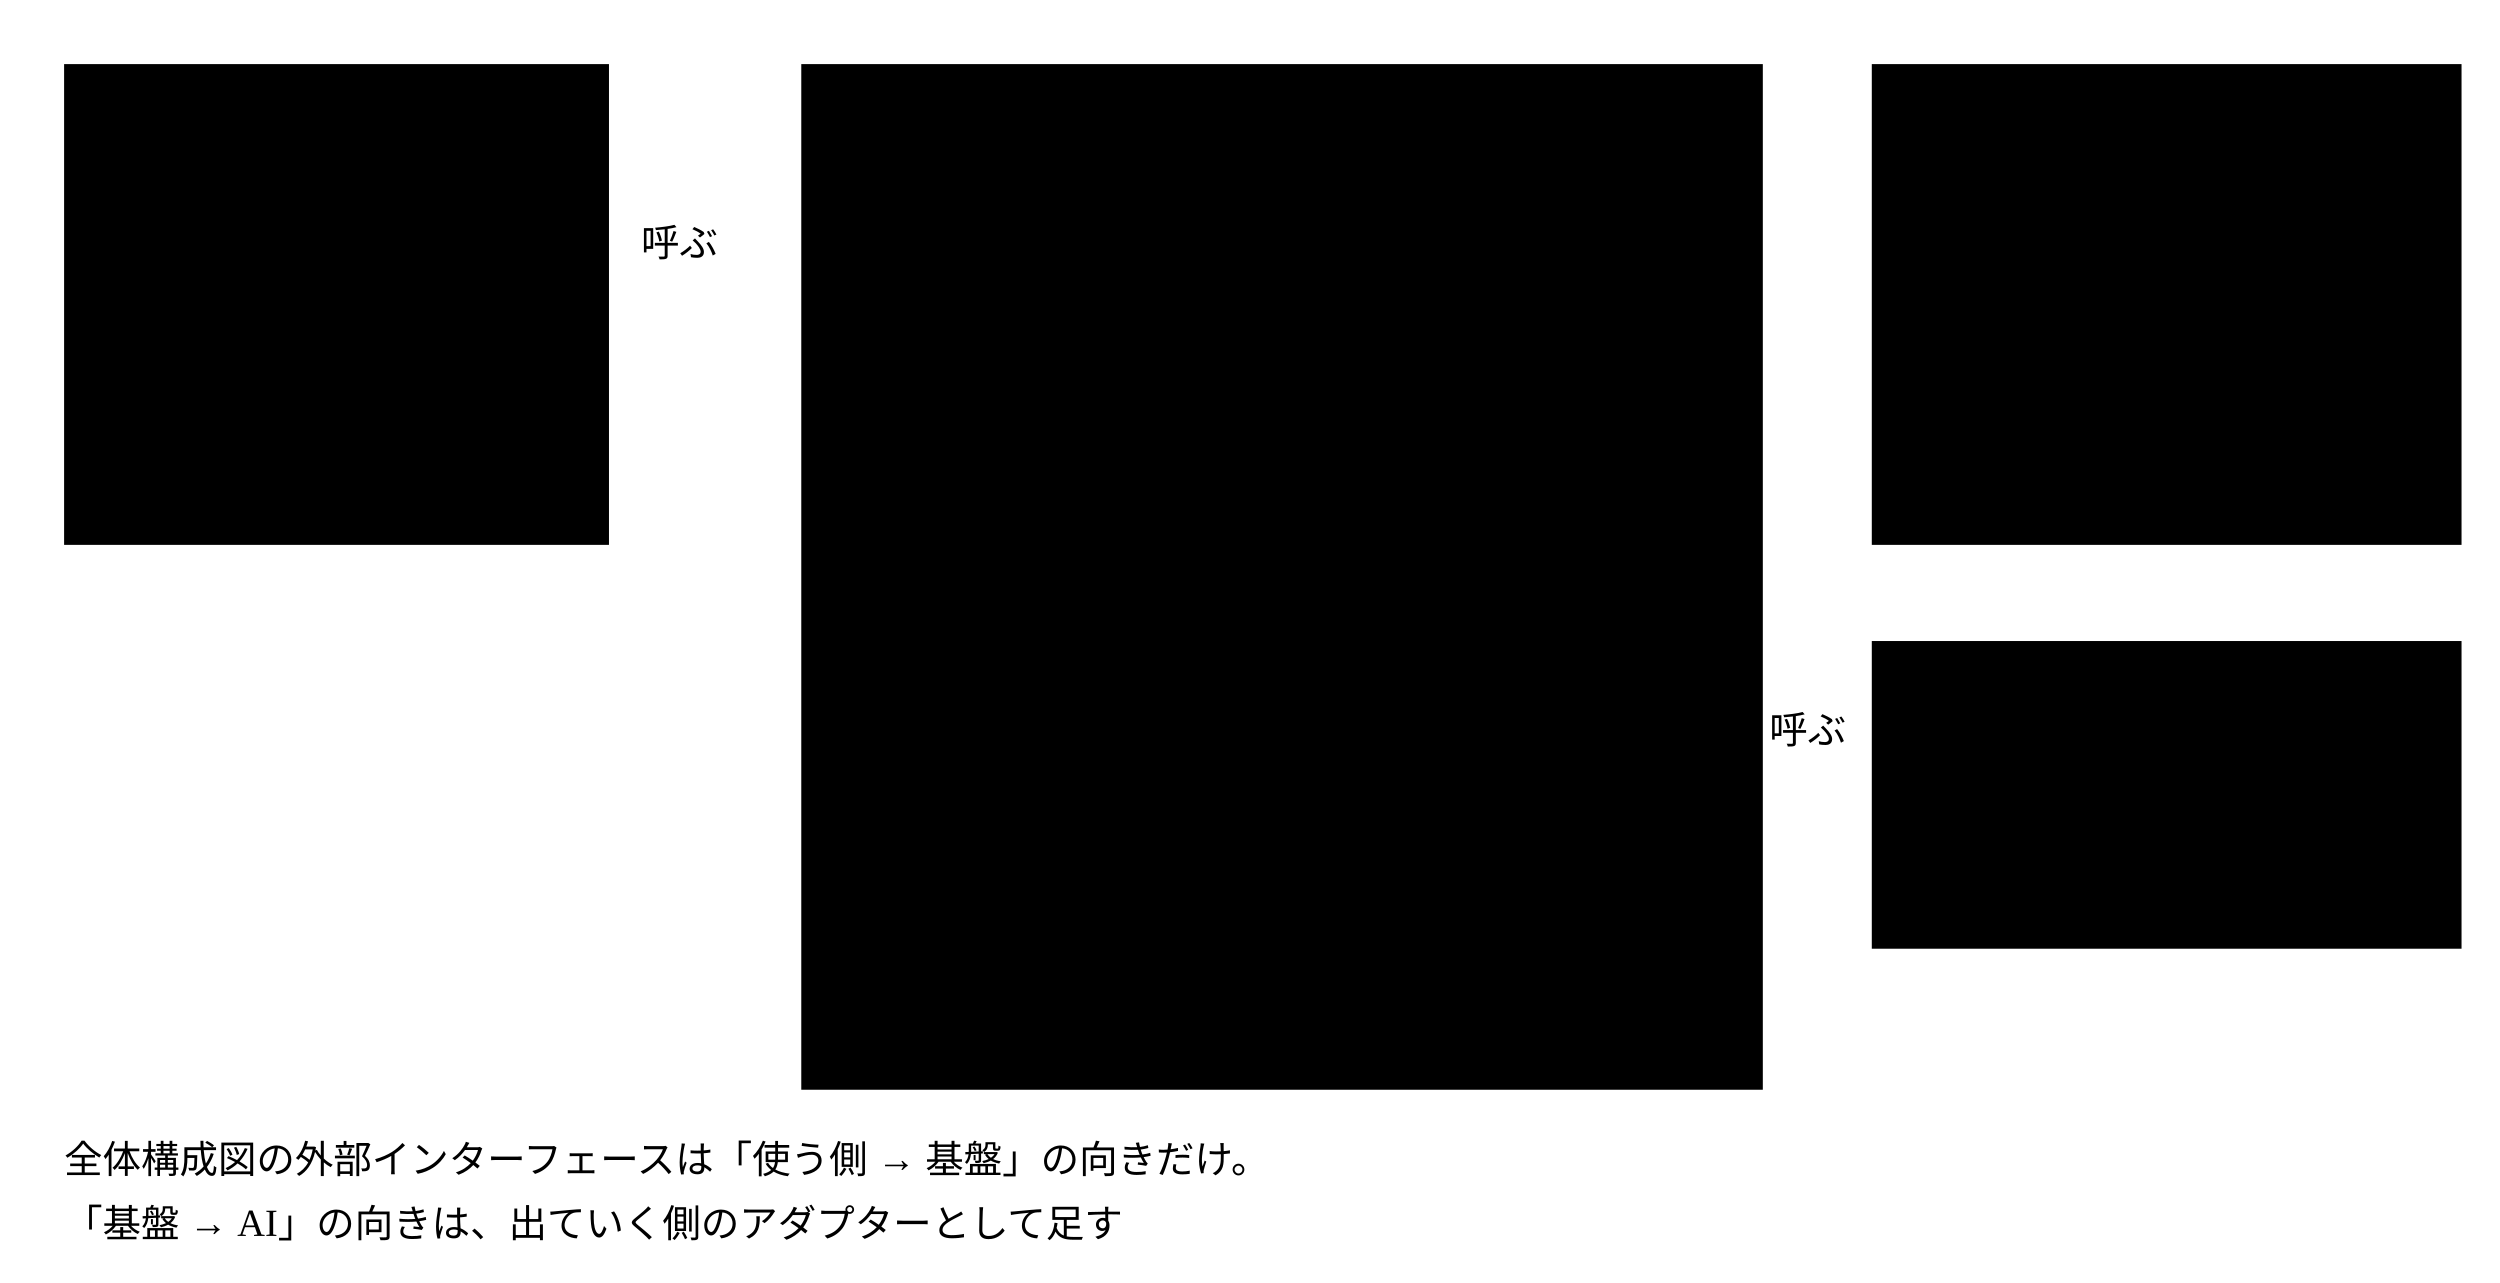
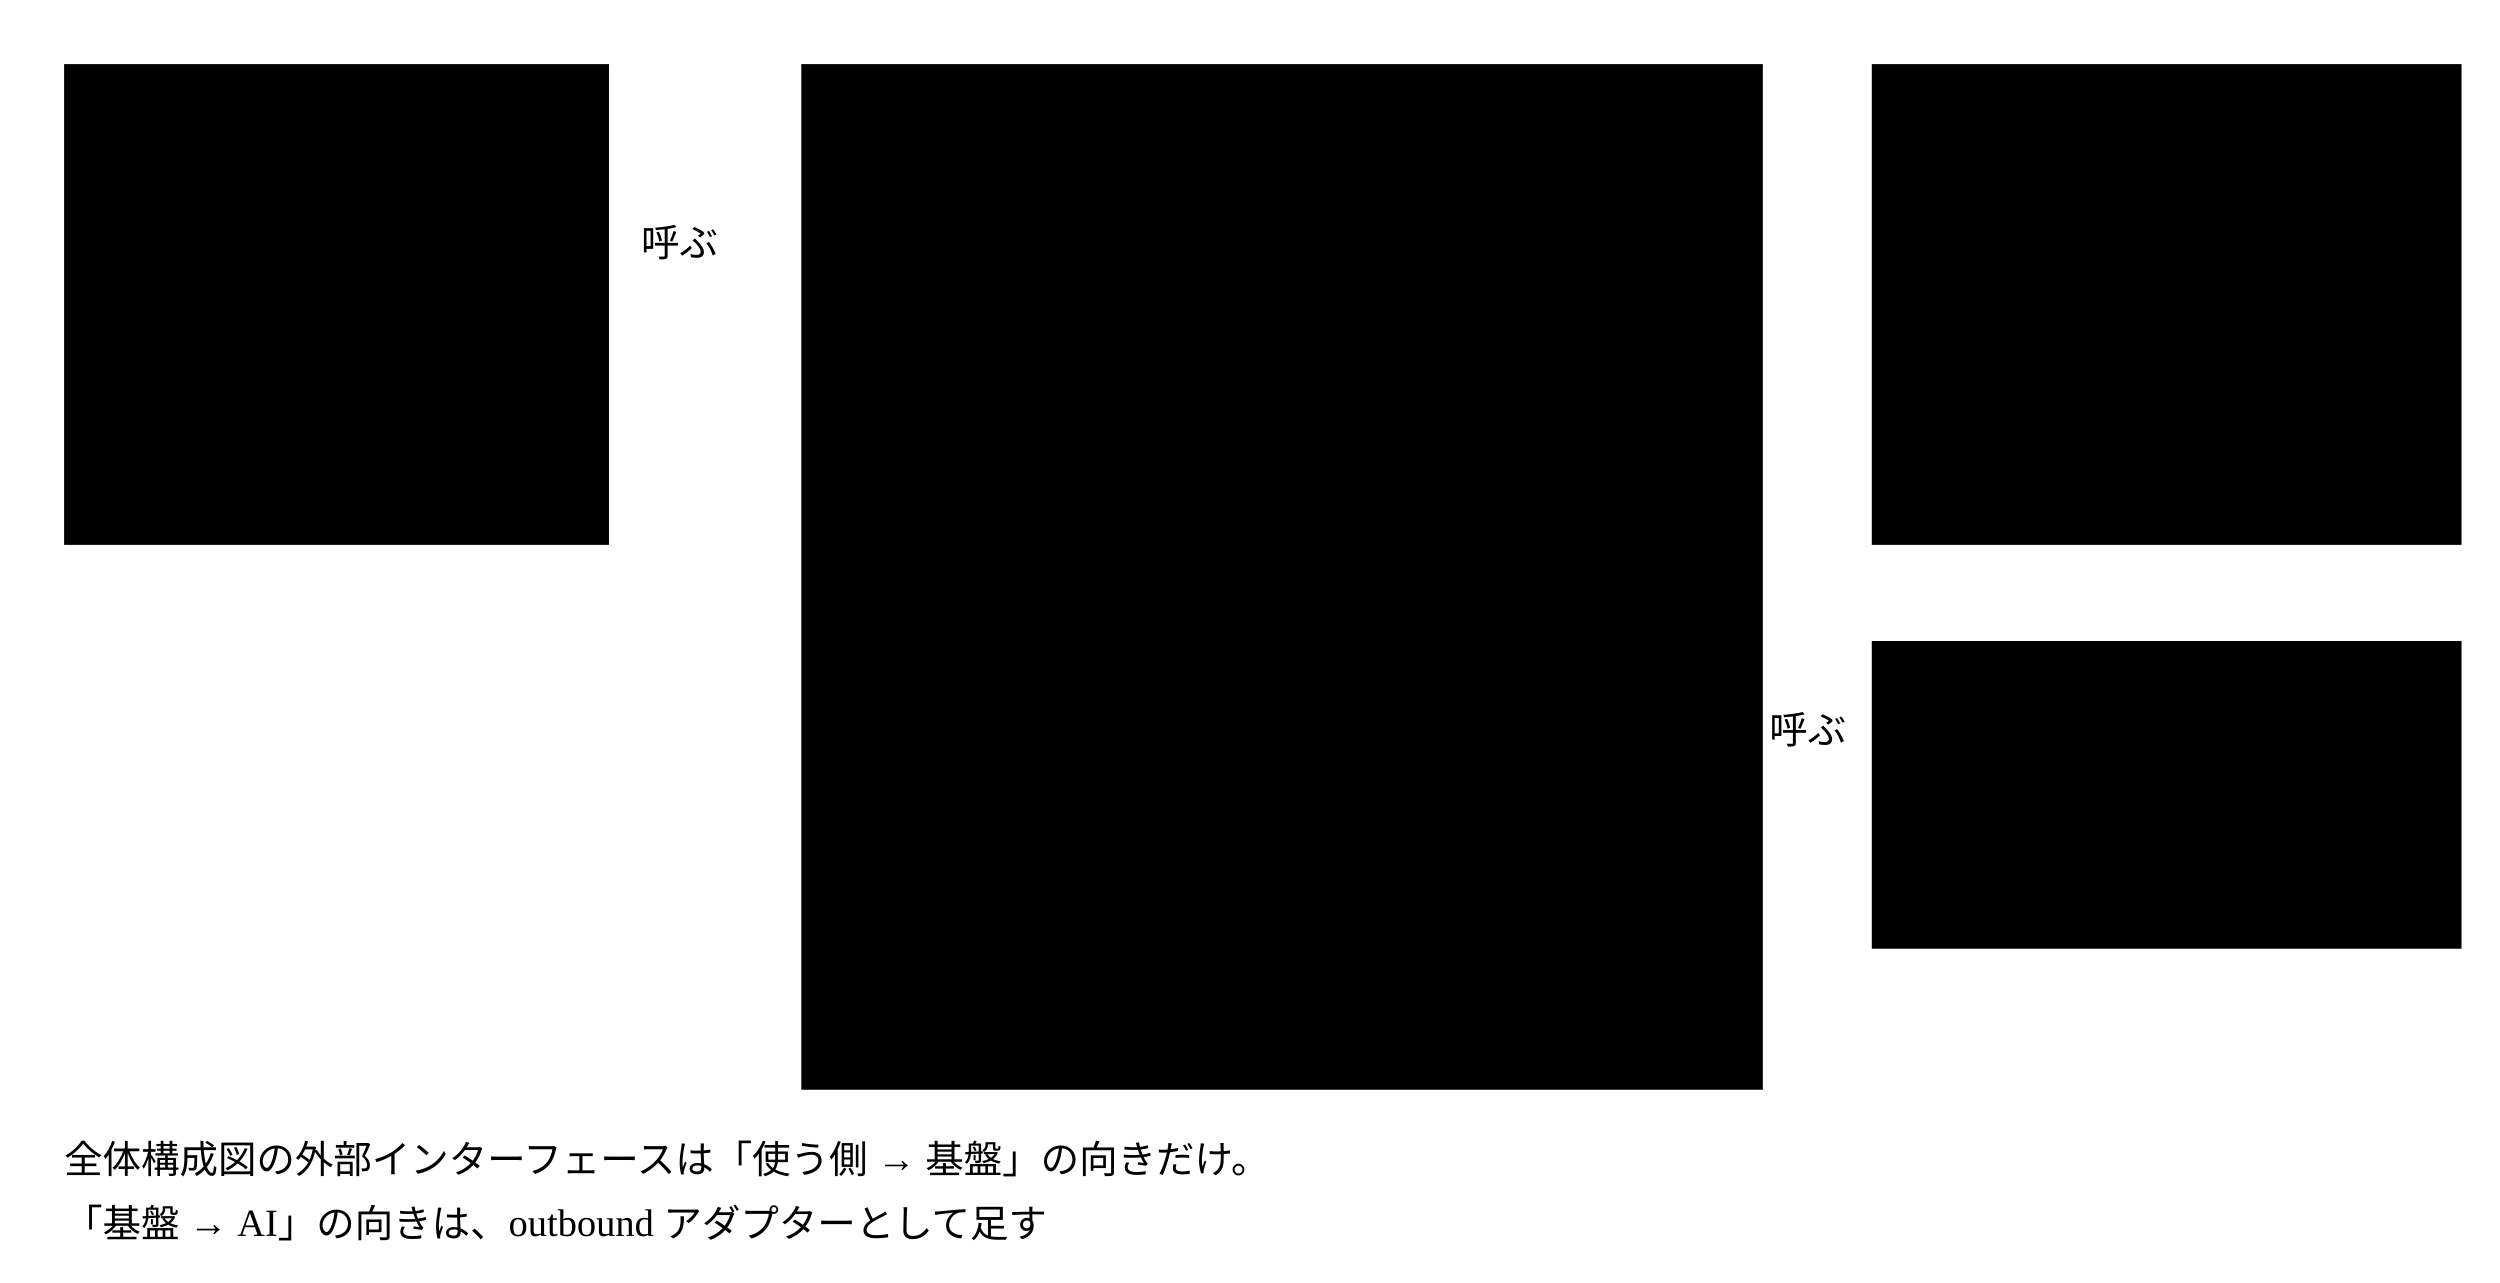
<svg viewBox="0 0 780 400" style="min-width:660px" role="img" aria-label="基盤の境界と、呼ぶ向き">
  <rect class="boundary" x="20" y="20" width="170" height="150" />
  <text class="title" x="34" y="44">使う側</text>
  <text class="label" x="34" y="70">Skill ・ ほかの言語</text>
-   <text class="label" x="34" y="88">の確かめるもの ・ 人</text>
+   <text class="label" x="34" y="88">の Interpreter ・ 人</text>
  <path class="flow" d="M192,95 H246" />
  <text class="note" x="200" y="80">呼ぶ</text>
  <rect class="area" x="250" y="20" width="300" height="320" />
  <text class="title" x="264" y="44">基盤 schema-driven</text>
  <rect class="box" x="264" y="56" width="272" height="56" />
  <text class="label" x="276" y="80">インターフェース</text>
  <text class="note" x="276" y="100">CLI ・ MCP ・ HTTP ・ WASM Component</text>
  <rect class="box" x="264" y="122" width="272" height="88" />
  <text class="label" x="276" y="146">持つもの</text>
-   <text class="note" x="276" y="168">宣言の契約 ・ 確かめる仕組み ・ 結果の語</text>
+   <text class="note" x="276" y="168">宣言の契約 ・ 検証する仕組み ・ outcome</text>
  <text class="note" x="276" y="186">作成 ・ 更新 ・ 承認 ・ 描画</text>
  <rect class="box focus" x="264" y="220" width="272" height="56" />
-   <text class="label" x="276" y="244">出ていく側のアダプター（足す）</text>
+   <text class="label" x="276" y="244">outbound アダプター（足す）</text>
  <text class="note" x="276" y="264">Agents 契約で AI の CLI を起動する</text>
  <path class="flow" d="M538,248 H580" />
  <text class="note" x="552" y="232">呼ぶ</text>
  <rect class="boundary" x="584" y="200" width="184" height="96" />
  <text class="title" x="598" y="224">AI の CLI</text>
  <text class="note" x="598" y="246">Claude Code ・ Codex</text>
  <text class="note" x="598" y="264">Kiro ・ GitHub Copilot</text>
-   <text class="note" x="598" y="282">答えは基盤が確かめる</text>
+   <text class="note" x="598" y="282">答えは基盤が検証する</text>
  <rect class="boundary" x="584" y="20" width="184" height="150" />
  <text class="title" x="598" y="44">持たないもの</text>
  <text class="note" x="598" y="70">使う側のデータ</text>
  <text class="note" x="598" y="88">UI ・ Workflow を</text>
  <text class="note" x="598" y="106">動かす側</text>
  <text class="note" x="598" y="124">コードの生成</text>
  <text class="note" x="20" y="366">全体構成図の外部インターフェースは「使う側 → 基盤」の向きだけ。</text>
-   <text class="note" x="20" y="386">「基盤 → AI」の向きは、出ていく側のアダプターとして足す</text>
+   <text class="note" x="20" y="386">「基盤 → AI」の向きは、outbound アダプターとして足す</text>
</svg>
